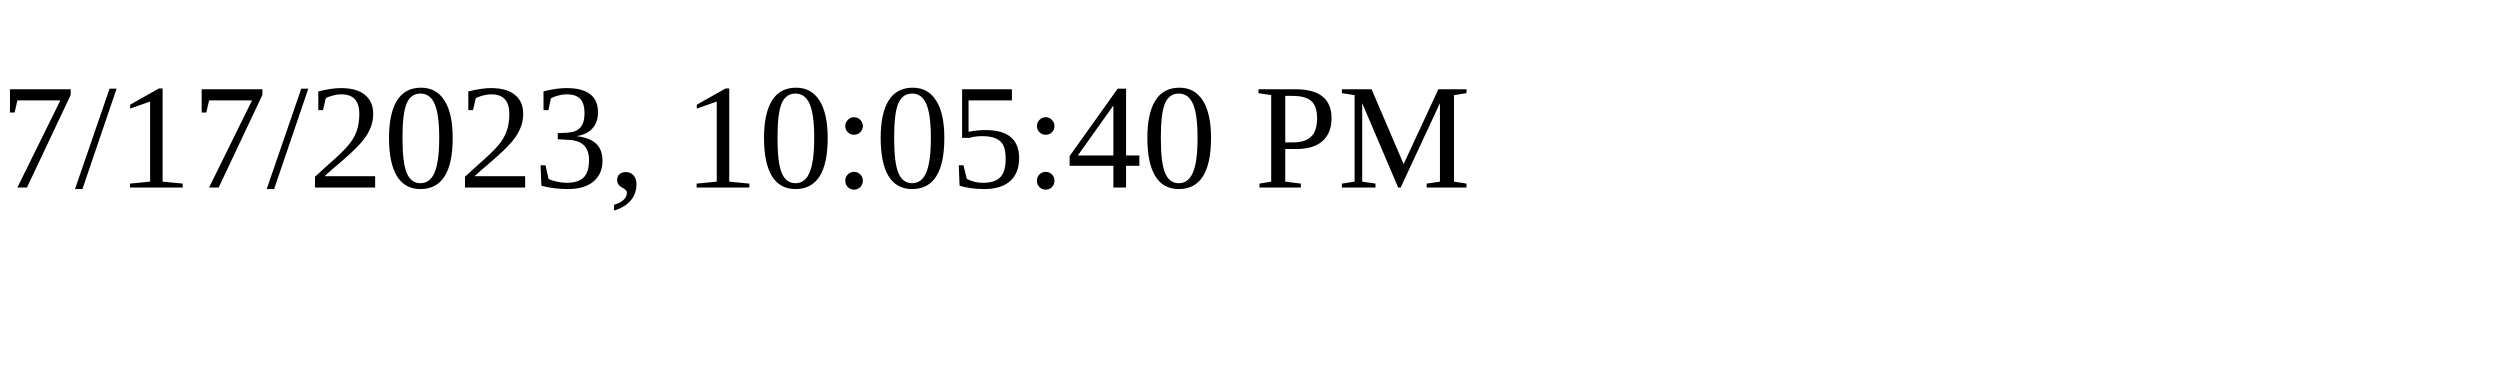
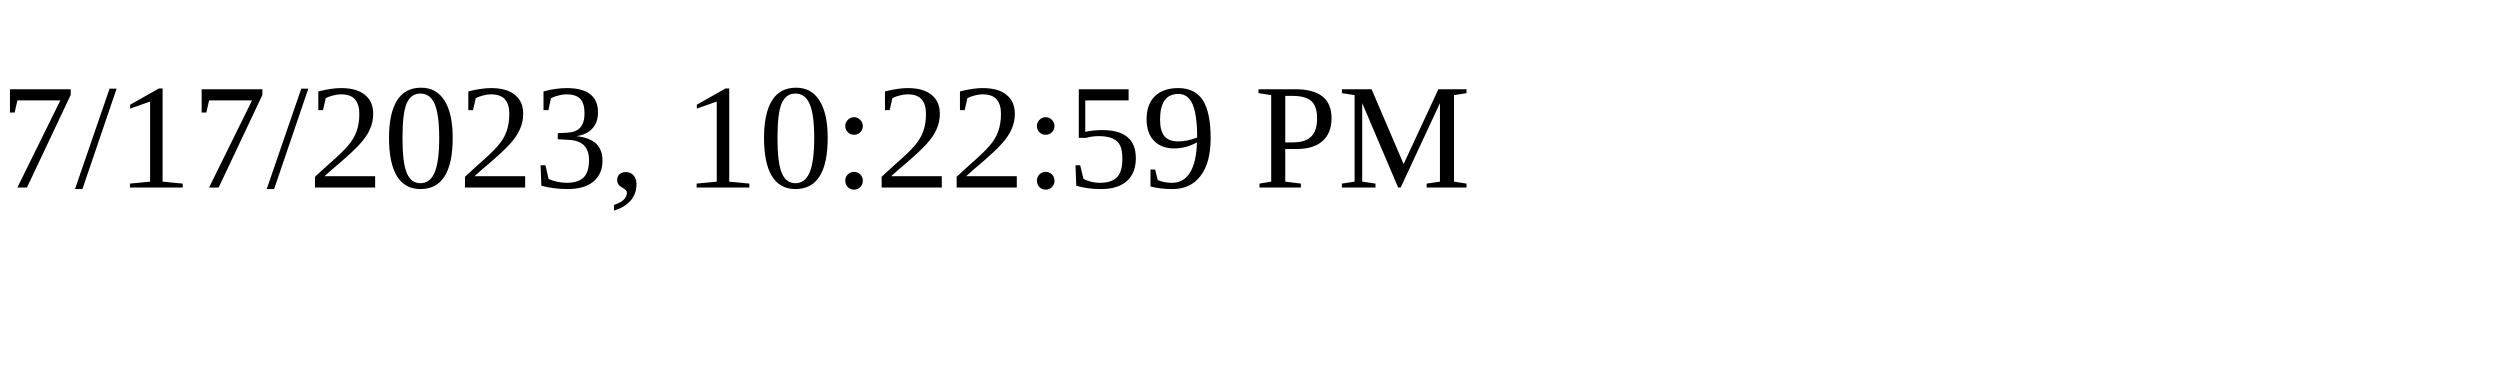
<svg xmlns="http://www.w3.org/2000/svg" height="30" width="200">
-   <text x="0" y="15">7/17/2023, 10:05:40 PM</text>
+   <text x="0" y="15">7/17/2023, 10:22:59 PM</text>
</svg>
